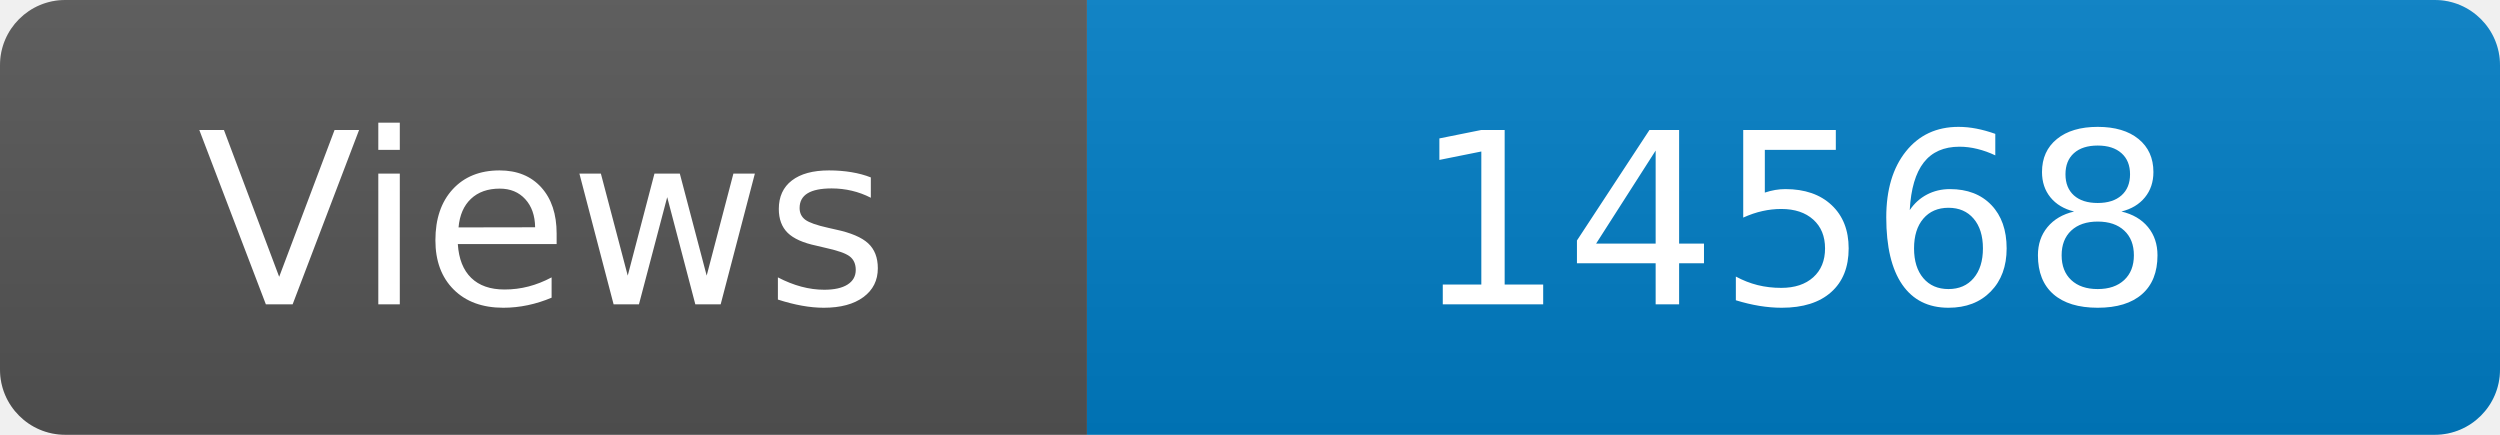
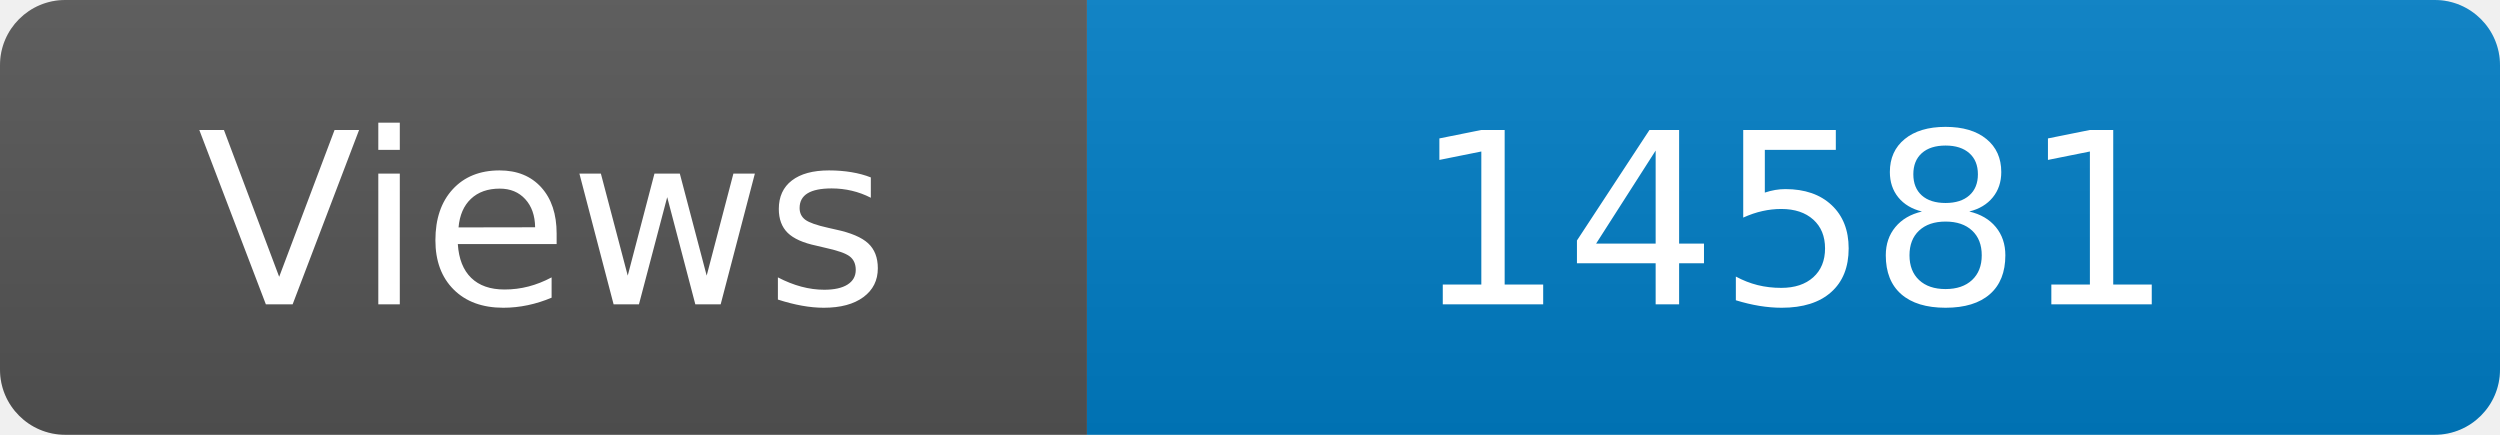
<svg xmlns="http://www.w3.org/2000/svg" width="115" height="20" role="img" aria-label="Maintained?: yes">
  <linearGradient id="s" x2="0" y2="100%">
    <stop offset="0" stop-color="#bbb" stop-opacity=".1" />
    <stop offset="1" stop-opacity=".1" />
  </linearGradient>
  <clipPath id="r">
    <rect width="115" height="20" rx="3" fill="#fff" />
  </clipPath>
  <g clip-path="url(#r)">
    <rect width="50" height="20" fill="#555" />
    <rect x="50" width="160" height="20" fill="#007ec6" />
    <rect width="115" height="20" fill="url(#s)" />
  </g>
  <g fill="#fff" text-anchor="middle" font-family="Verdana,Geneva,DejaVu Sans,sans-serif" font-size="110">
    <text x="250" y="140" transform="scale(.1)" fill="#fff">Views</text>
-     <text x="825" y="140" transform="scale(.1)" fill="#fff">14568</text>
+     <text x="825" y="140" transform="scale(.1)" fill="#fff">14581</text>
  </g>
</svg>
